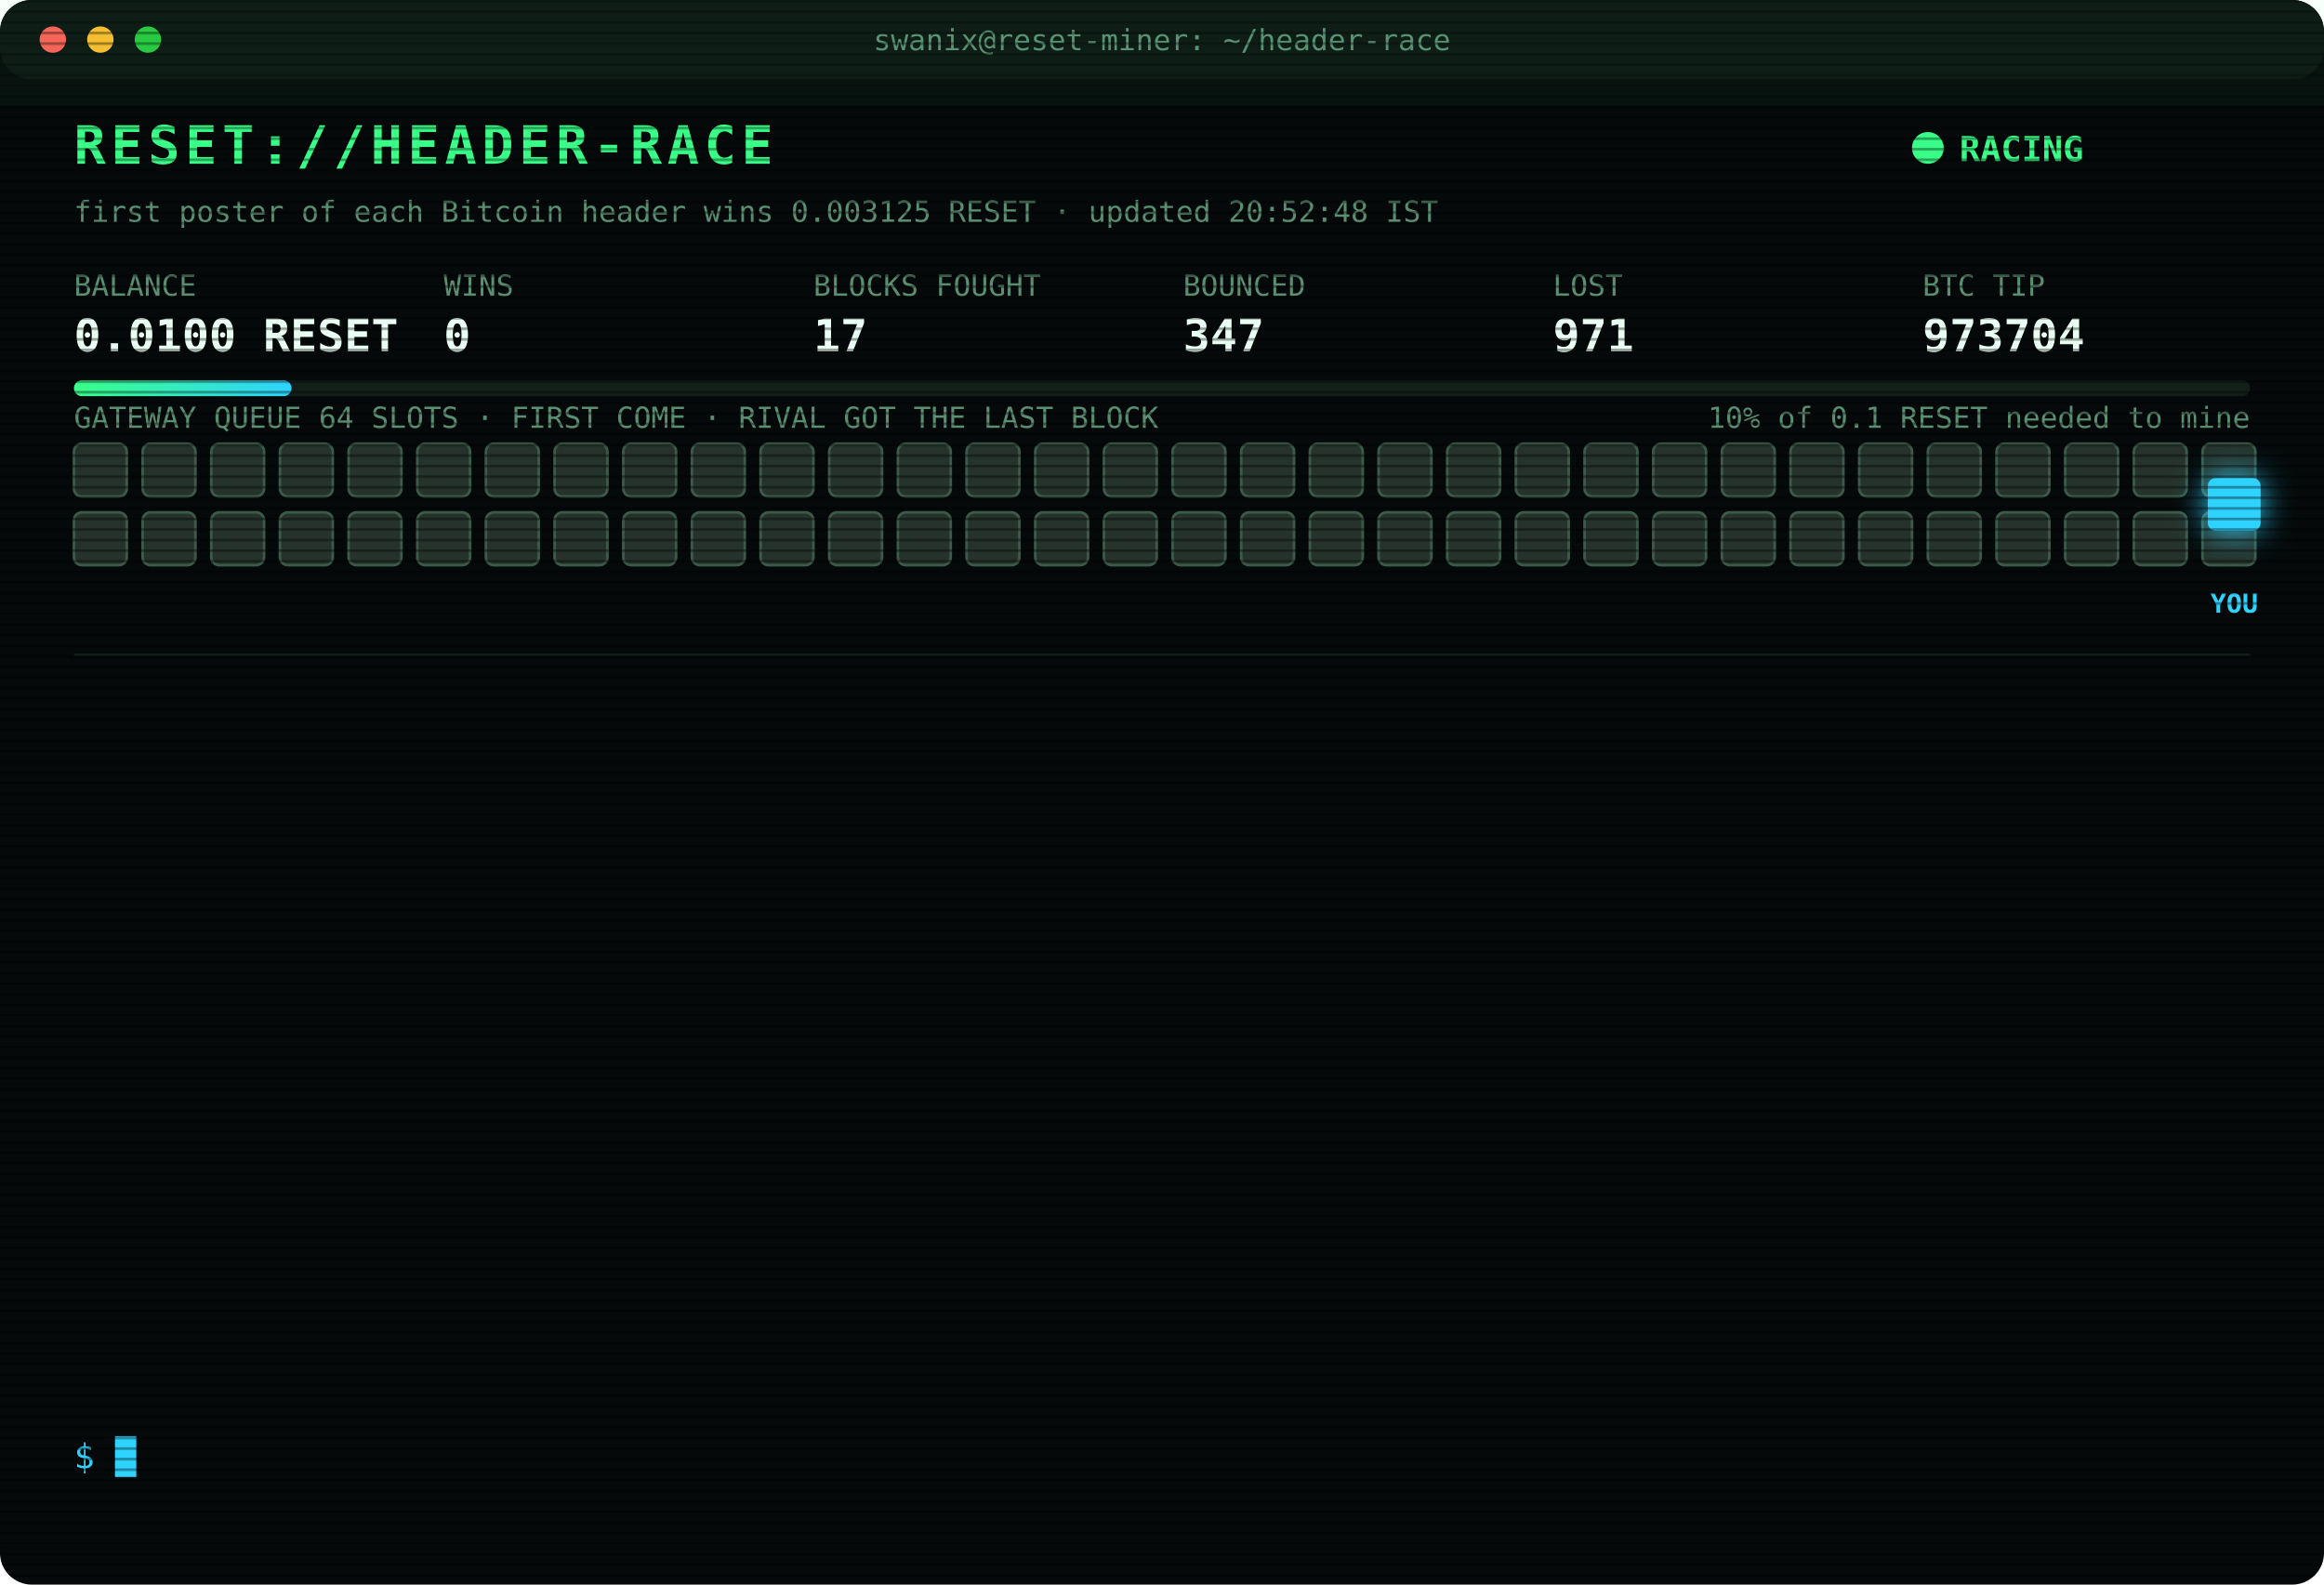
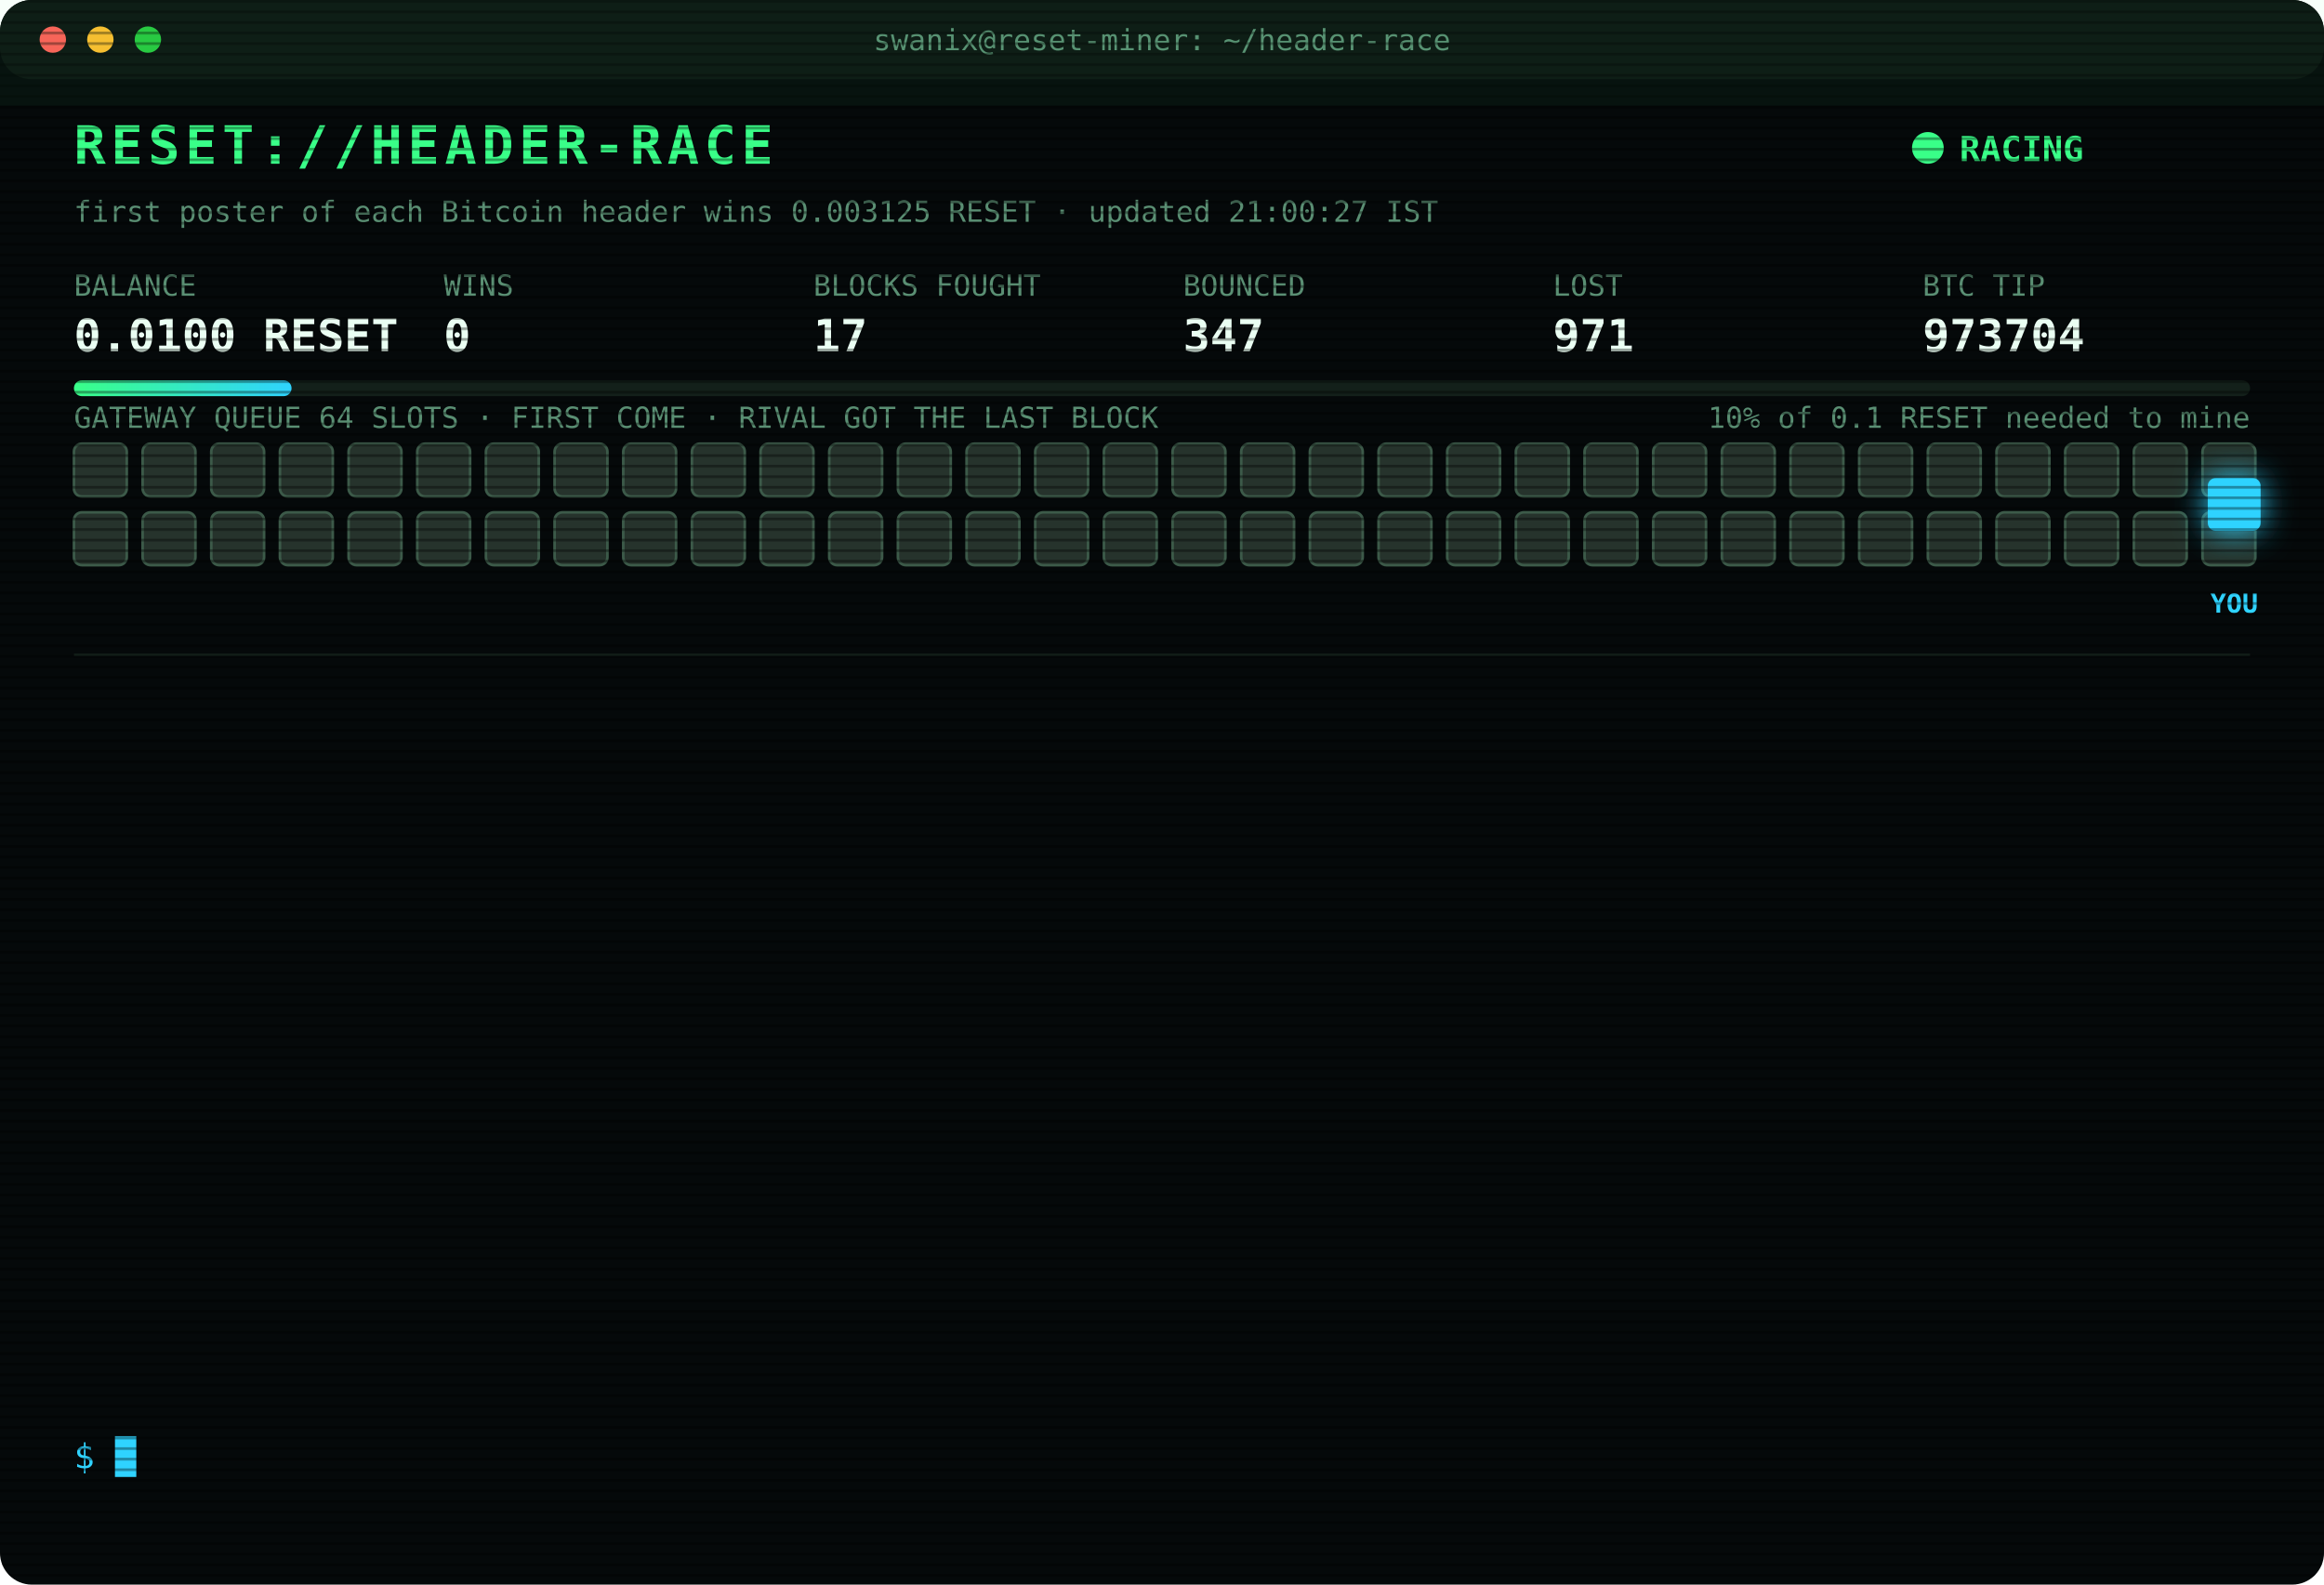
<svg xmlns="http://www.w3.org/2000/svg" width="880" height="600" viewBox="0 0 880 600" font-family="ui-monospace,SFMono-Regular,Menlo,Consolas,monospace">
  <style>
text{font-size:13px;fill:#7CFFB2}
.title{font-size:20px;font-weight:700;fill:#39FF88;letter-spacing:2px;animation:glitch 3s infinite steps(1)}
.sub{fill:#2fd3ff}.k{fill:#5a8f73;font-size:11px}.v{font-size:17px;font-weight:700;fill:#eafff3}
.ts{fill:#3f6b56}.boot{fill:#2fd3ff}.dim{fill:#5a8f73}.bad{fill:#ff4d6d}.warn{fill:#ffd23f}.mag{fill:#ff5cf0}.win{fill:#39FF88;font-weight:700}
.tag{font-size:10px;fill:#2fd3ff;font-weight:700}
.rival{fill:#26332c;stroke:#3c5a49;animation:jam 1.2s infinite alternate}
.idle{fill:#141c18;stroke:#22302a;animation:breathe 4s infinite}
.me{fill:#2fd3ff;filter:drop-shadow(0 0 6px #2fd3ff)}
.hover{animation:nudge 1.1s infinite ease-in-out}.bounce{animation:kick 1.4s infinite}
.ln{opacity:0;animation:in .4s forwards}
.cur{animation:blink 1s infinite steps(1)}
.scan{animation:scan 6s infinite linear}
.led{animation:blink 1.4s infinite}
@keyframes in{from{opacity:0;transform:translateX(-6px)}to{opacity:1;transform:none}}
@keyframes blink{50%{opacity:0}}
@keyframes jam{to{fill:#33463b}}
@keyframes breathe{50%{opacity:.4}}
@keyframes nudge{50%{transform:translateX(-10px)}}
@keyframes kick{0%,100%{transform:none}30%{transform:translateX(-14px)}55%{transform:translateX(10px) translateY(-6px)}}
@keyframes glitch{0%,92%{transform:none}93%{transform:translateX(2px);fill:#ff4d6d}95%{transform:translateX(-2px);fill:#2fd3ff}97%{transform:none}}
@keyframes scan{from{transform:translateY(-40px)}to{transform:translateY(600px)}}
</style>
  <defs>
    <pattern id="sl" width="4" height="4" patternUnits="userSpaceOnUse">
      <rect width="4" height="1" fill="#000" opacity=".35" />
    </pattern>
    <linearGradient id="bar">
      <stop offset="0" stop-color="#39FF88" />
      <stop offset="1" stop-color="#2fd3ff" />
    </linearGradient>
  </defs>
  <rect width="880" height="600" rx="12" fill="#05090a" />
  <rect width="880" height="30" rx="12" fill="#0d1512" />
  <circle cx="20" cy="15" r="5" fill="#ff5f57" />
  <circle cx="38" cy="15" r="5" fill="#febc2e" />
  <circle cx="56" cy="15" r="5" fill="#28c840" />
  <text x="440" y="19" text-anchor="middle" class="k">swanix@reset-miner: ~/header-race</text>
  <text x="28" y="62" class="title">RESET://HEADER-RACE</text>
  <circle class="led" cx="730" cy="56" r="6" fill="#39FF88" />
  <text x="742" y="61" class="win">RACING</text>
-   <text x="28" y="84" class="k">first poster of each Bitcoin header wins 0.003125 RESET · updated 20:52:48 IST</text>
+   <text x="28" y="84" class="k">first poster of each Bitcoin header wins 0.003125 RESET · updated 21:00:27 IST</text>
  <text x="28" y="112" class="k">BALANCE</text>
  <text x="28" y="133" class="v">0.0100 RESET</text>
  <text x="168" y="112" class="k">WINS</text>
  <text x="168" y="133" class="v">0</text>
  <text x="308" y="112" class="k">BLOCKS FOUGHT</text>
  <text x="308" y="133" class="v">17</text>
  <text x="448" y="112" class="k">BOUNCED</text>
  <text x="448" y="133" class="v">347</text>
  <text x="588" y="112" class="k">LOST</text>
  <text x="588" y="133" class="v">971</text>
  <text x="728" y="112" class="k">BTC TIP</text>
  <text x="728" y="133" class="v">973704</text>
  <rect x="28" y="144" width="824" height="6" rx="3" fill="#13201a" />
  <rect x="28" y="144" width="82.4" height="6" rx="3" fill="url(#bar)" />
  <text x="852" y="162" text-anchor="end" class="k">10% of 0.1 RESET needed to mine</text>
  <text x="28" y="162" class="k">GATEWAY QUEUE 64 SLOTS · FIRST COME · RIVAL GOT THE LAST BLOCK</text>
  <rect class="rival" x="28" y="168" width="20" height="20" rx="3" style="animation-delay:0.00s" />
  <rect class="rival" x="54" y="168" width="20" height="20" rx="3" style="animation-delay:0.05s" />
  <rect class="rival" x="80" y="168" width="20" height="20" rx="3" style="animation-delay:0.10s" />
  <rect class="rival" x="106" y="168" width="20" height="20" rx="3" style="animation-delay:0.15s" />
  <rect class="rival" x="132" y="168" width="20" height="20" rx="3" style="animation-delay:0.20s" />
  <rect class="rival" x="158" y="168" width="20" height="20" rx="3" style="animation-delay:0.25s" />
  <rect class="rival" x="184" y="168" width="20" height="20" rx="3" style="animation-delay:0.30s" />
  <rect class="rival" x="210" y="168" width="20" height="20" rx="3" style="animation-delay:0.35s" />
  <rect class="rival" x="236" y="168" width="20" height="20" rx="3" style="animation-delay:0.40s" />
  <rect class="rival" x="262" y="168" width="20" height="20" rx="3" style="animation-delay:0.45s" />
  <rect class="rival" x="288" y="168" width="20" height="20" rx="3" style="animation-delay:0.50s" />
  <rect class="rival" x="314" y="168" width="20" height="20" rx="3" style="animation-delay:0.55s" />
  <rect class="rival" x="340" y="168" width="20" height="20" rx="3" style="animation-delay:0.60s" />
  <rect class="rival" x="366" y="168" width="20" height="20" rx="3" style="animation-delay:0.65s" />
  <rect class="rival" x="392" y="168" width="20" height="20" rx="3" style="animation-delay:0.70s" />
  <rect class="rival" x="418" y="168" width="20" height="20" rx="3" style="animation-delay:0.75s" />
  <rect class="rival" x="444" y="168" width="20" height="20" rx="3" style="animation-delay:0.80s" />
  <rect class="rival" x="470" y="168" width="20" height="20" rx="3" style="animation-delay:0.85s" />
  <rect class="rival" x="496" y="168" width="20" height="20" rx="3" style="animation-delay:0.90s" />
  <rect class="rival" x="522" y="168" width="20" height="20" rx="3" style="animation-delay:0.95s" />
  <rect class="rival" x="548" y="168" width="20" height="20" rx="3" style="animation-delay:1.00s" />
  <rect class="rival" x="574" y="168" width="20" height="20" rx="3" style="animation-delay:1.05s" />
  <rect class="rival" x="600" y="168" width="20" height="20" rx="3" style="animation-delay:1.10s" />
  <rect class="rival" x="626" y="168" width="20" height="20" rx="3" style="animation-delay:1.15s" />
  <rect class="rival" x="652" y="168" width="20" height="20" rx="3" style="animation-delay:1.20s" />
  <rect class="rival" x="678" y="168" width="20" height="20" rx="3" style="animation-delay:1.25s" />
  <rect class="rival" x="704" y="168" width="20" height="20" rx="3" style="animation-delay:1.30s" />
  <rect class="rival" x="730" y="168" width="20" height="20" rx="3" style="animation-delay:1.35s" />
  <rect class="rival" x="756" y="168" width="20" height="20" rx="3" style="animation-delay:1.40s" />
  <rect class="rival" x="782" y="168" width="20" height="20" rx="3" style="animation-delay:1.45s" />
  <rect class="rival" x="808" y="168" width="20" height="20" rx="3" style="animation-delay:1.50s" />
  <rect class="rival" x="834" y="168" width="20" height="20" rx="3" style="animation-delay:1.55s" />
  <rect class="rival" x="28" y="194" width="20" height="20" rx="3" style="animation-delay:1.60s" />
  <rect class="rival" x="54" y="194" width="20" height="20" rx="3" style="animation-delay:1.65s" />
  <rect class="rival" x="80" y="194" width="20" height="20" rx="3" style="animation-delay:1.70s" />
  <rect class="rival" x="106" y="194" width="20" height="20" rx="3" style="animation-delay:1.75s" />
  <rect class="rival" x="132" y="194" width="20" height="20" rx="3" style="animation-delay:1.80s" />
  <rect class="rival" x="158" y="194" width="20" height="20" rx="3" style="animation-delay:1.85s" />
  <rect class="rival" x="184" y="194" width="20" height="20" rx="3" style="animation-delay:1.90s" />
  <rect class="rival" x="210" y="194" width="20" height="20" rx="3" style="animation-delay:1.95s" />
  <rect class="rival" x="236" y="194" width="20" height="20" rx="3" style="animation-delay:2.00s" />
  <rect class="rival" x="262" y="194" width="20" height="20" rx="3" style="animation-delay:2.05s" />
  <rect class="rival" x="288" y="194" width="20" height="20" rx="3" style="animation-delay:2.10s" />
  <rect class="rival" x="314" y="194" width="20" height="20" rx="3" style="animation-delay:2.15s" />
  <rect class="rival" x="340" y="194" width="20" height="20" rx="3" style="animation-delay:2.20s" />
  <rect class="rival" x="366" y="194" width="20" height="20" rx="3" style="animation-delay:2.25s" />
  <rect class="rival" x="392" y="194" width="20" height="20" rx="3" style="animation-delay:2.30s" />
  <rect class="rival" x="418" y="194" width="20" height="20" rx="3" style="animation-delay:2.35s" />
  <rect class="rival" x="444" y="194" width="20" height="20" rx="3" style="animation-delay:2.40s" />
  <rect class="rival" x="470" y="194" width="20" height="20" rx="3" style="animation-delay:2.45s" />
  <rect class="rival" x="496" y="194" width="20" height="20" rx="3" style="animation-delay:2.50s" />
  <rect class="rival" x="522" y="194" width="20" height="20" rx="3" style="animation-delay:2.55s" />
  <rect class="rival" x="548" y="194" width="20" height="20" rx="3" style="animation-delay:2.60s" />
  <rect class="rival" x="574" y="194" width="20" height="20" rx="3" style="animation-delay:2.65s" />
  <rect class="rival" x="600" y="194" width="20" height="20" rx="3" style="animation-delay:2.70s" />
  <rect class="rival" x="626" y="194" width="20" height="20" rx="3" style="animation-delay:2.75s" />
  <rect class="rival" x="652" y="194" width="20" height="20" rx="3" style="animation-delay:2.80s" />
  <rect class="rival" x="678" y="194" width="20" height="20" rx="3" style="animation-delay:2.85s" />
  <rect class="rival" x="704" y="194" width="20" height="20" rx="3" style="animation-delay:2.90s" />
  <rect class="rival" x="730" y="194" width="20" height="20" rx="3" style="animation-delay:2.95s" />
  <rect class="rival" x="756" y="194" width="20" height="20" rx="3" style="animation-delay:3.00s" />
  <rect class="rival" x="782" y="194" width="20" height="20" rx="3" style="animation-delay:3.05s" />
  <rect class="rival" x="808" y="194" width="20" height="20" rx="3" style="animation-delay:3.10s" />
  <rect class="rival" x="834" y="194" width="20" height="20" rx="3" style="animation-delay:3.15s" />
  <g class="hover">
    <rect class="me" x="836" y="181" width="20" height="20" rx="3" />
    <text class="tag" x="846" y="232" text-anchor="middle">YOU</text>
  </g>
  <line x1="28" x2="852" y1="248" y2="248" stroke="#13201a" />
  <g class="ln" style="animation-delay:0.40s">
    <text x="28" y="270" class="ts">18:25:54</text>
    <text x="104" y="270" class="dim">[STINT END] calls 771 · wins 0</text>
  </g>
  <g class="ln" style="animation-delay:0.65s">
    <text x="28" y="292" class="ts">18:30:33</text>
    <text x="104" y="292" class="boot">[BOOT] racer v3 online · 3 feeds · stint 340m</text>
  </g>
  <g class="ln" style="animation-delay:0.90s">
    <text x="28" y="314" class="ts">18:53:51</text>
    <text x="104" y="314" class="bad">[LOST] #973693 taken by a rival miner</text>
  </g>
  <g class="ln" style="animation-delay:1.15s">
    <text x="28" y="336" class="ts">19:39:25</text>
    <text x="104" y="336" class="bad">[LOST] #973694 taken by a rival miner</text>
  </g>
  <g class="ln" style="animation-delay:1.40s">
    <text x="28" y="358" class="ts">19:39:40</text>
    <text x="104" y="358" class="bad">[LOST] #973695 taken by a rival miner</text>
  </g>
  <g class="ln" style="animation-delay:1.65s">
    <text x="28" y="380" class="ts">19:48:46</text>
    <text x="104" y="380" class="bad">[LOST] #973696 taken by a rival miner</text>
  </g>
  <g class="ln" style="animation-delay:1.90s">
    <text x="28" y="402" class="ts">19:54:09</text>
    <text x="104" y="402" class="bad">[LOST] #973697 taken by a rival miner</text>
  </g>
  <g class="ln" style="animation-delay:2.15s">
    <text x="28" y="424" class="ts">19:54:58</text>
    <text x="104" y="424" class="bad">[LOST] #973698 taken by a rival miner</text>
  </g>
  <g class="ln" style="animation-delay:2.40s">
    <text x="28" y="446" class="ts">19:58:11</text>
    <text x="104" y="446" class="bad">[LOST] #973699 taken by a rival miner</text>
  </g>
  <g class="ln" style="animation-delay:2.65s">
    <text x="28" y="468" class="ts">20:19:43</text>
    <text x="104" y="468" class="bad">[LOST] #973701 taken by a rival miner</text>
  </g>
  <g class="ln" style="animation-delay:2.90s">
    <text x="28" y="490" class="ts">20:26:52</text>
    <text x="104" y="490" class="bad">[LOST] #973702 taken by a rival miner</text>
  </g>
  <g class="ln" style="animation-delay:3.15s">
    <text x="28" y="512" class="ts">20:42:44</text>
    <text x="104" y="512" class="bad">[LOST] #973703 taken by a rival miner</text>
  </g>
  <g class="ln" style="animation-delay:3.40s">
    <text x="28" y="534" class="ts">20:52:48</text>
    <text x="104" y="534" class="bad">[LOST] #973704 taken by a rival miner</text>
  </g>
  <text x="28" y="556" class="sub">$ <tspan class="cur">█</tspan>
  </text>
  <rect width="880" height="600" rx="12" fill="url(#sl)" pointer-events="none" />
  <rect class="scan" width="880" height="40" fill="#39FF88" opacity=".04" />
</svg>
